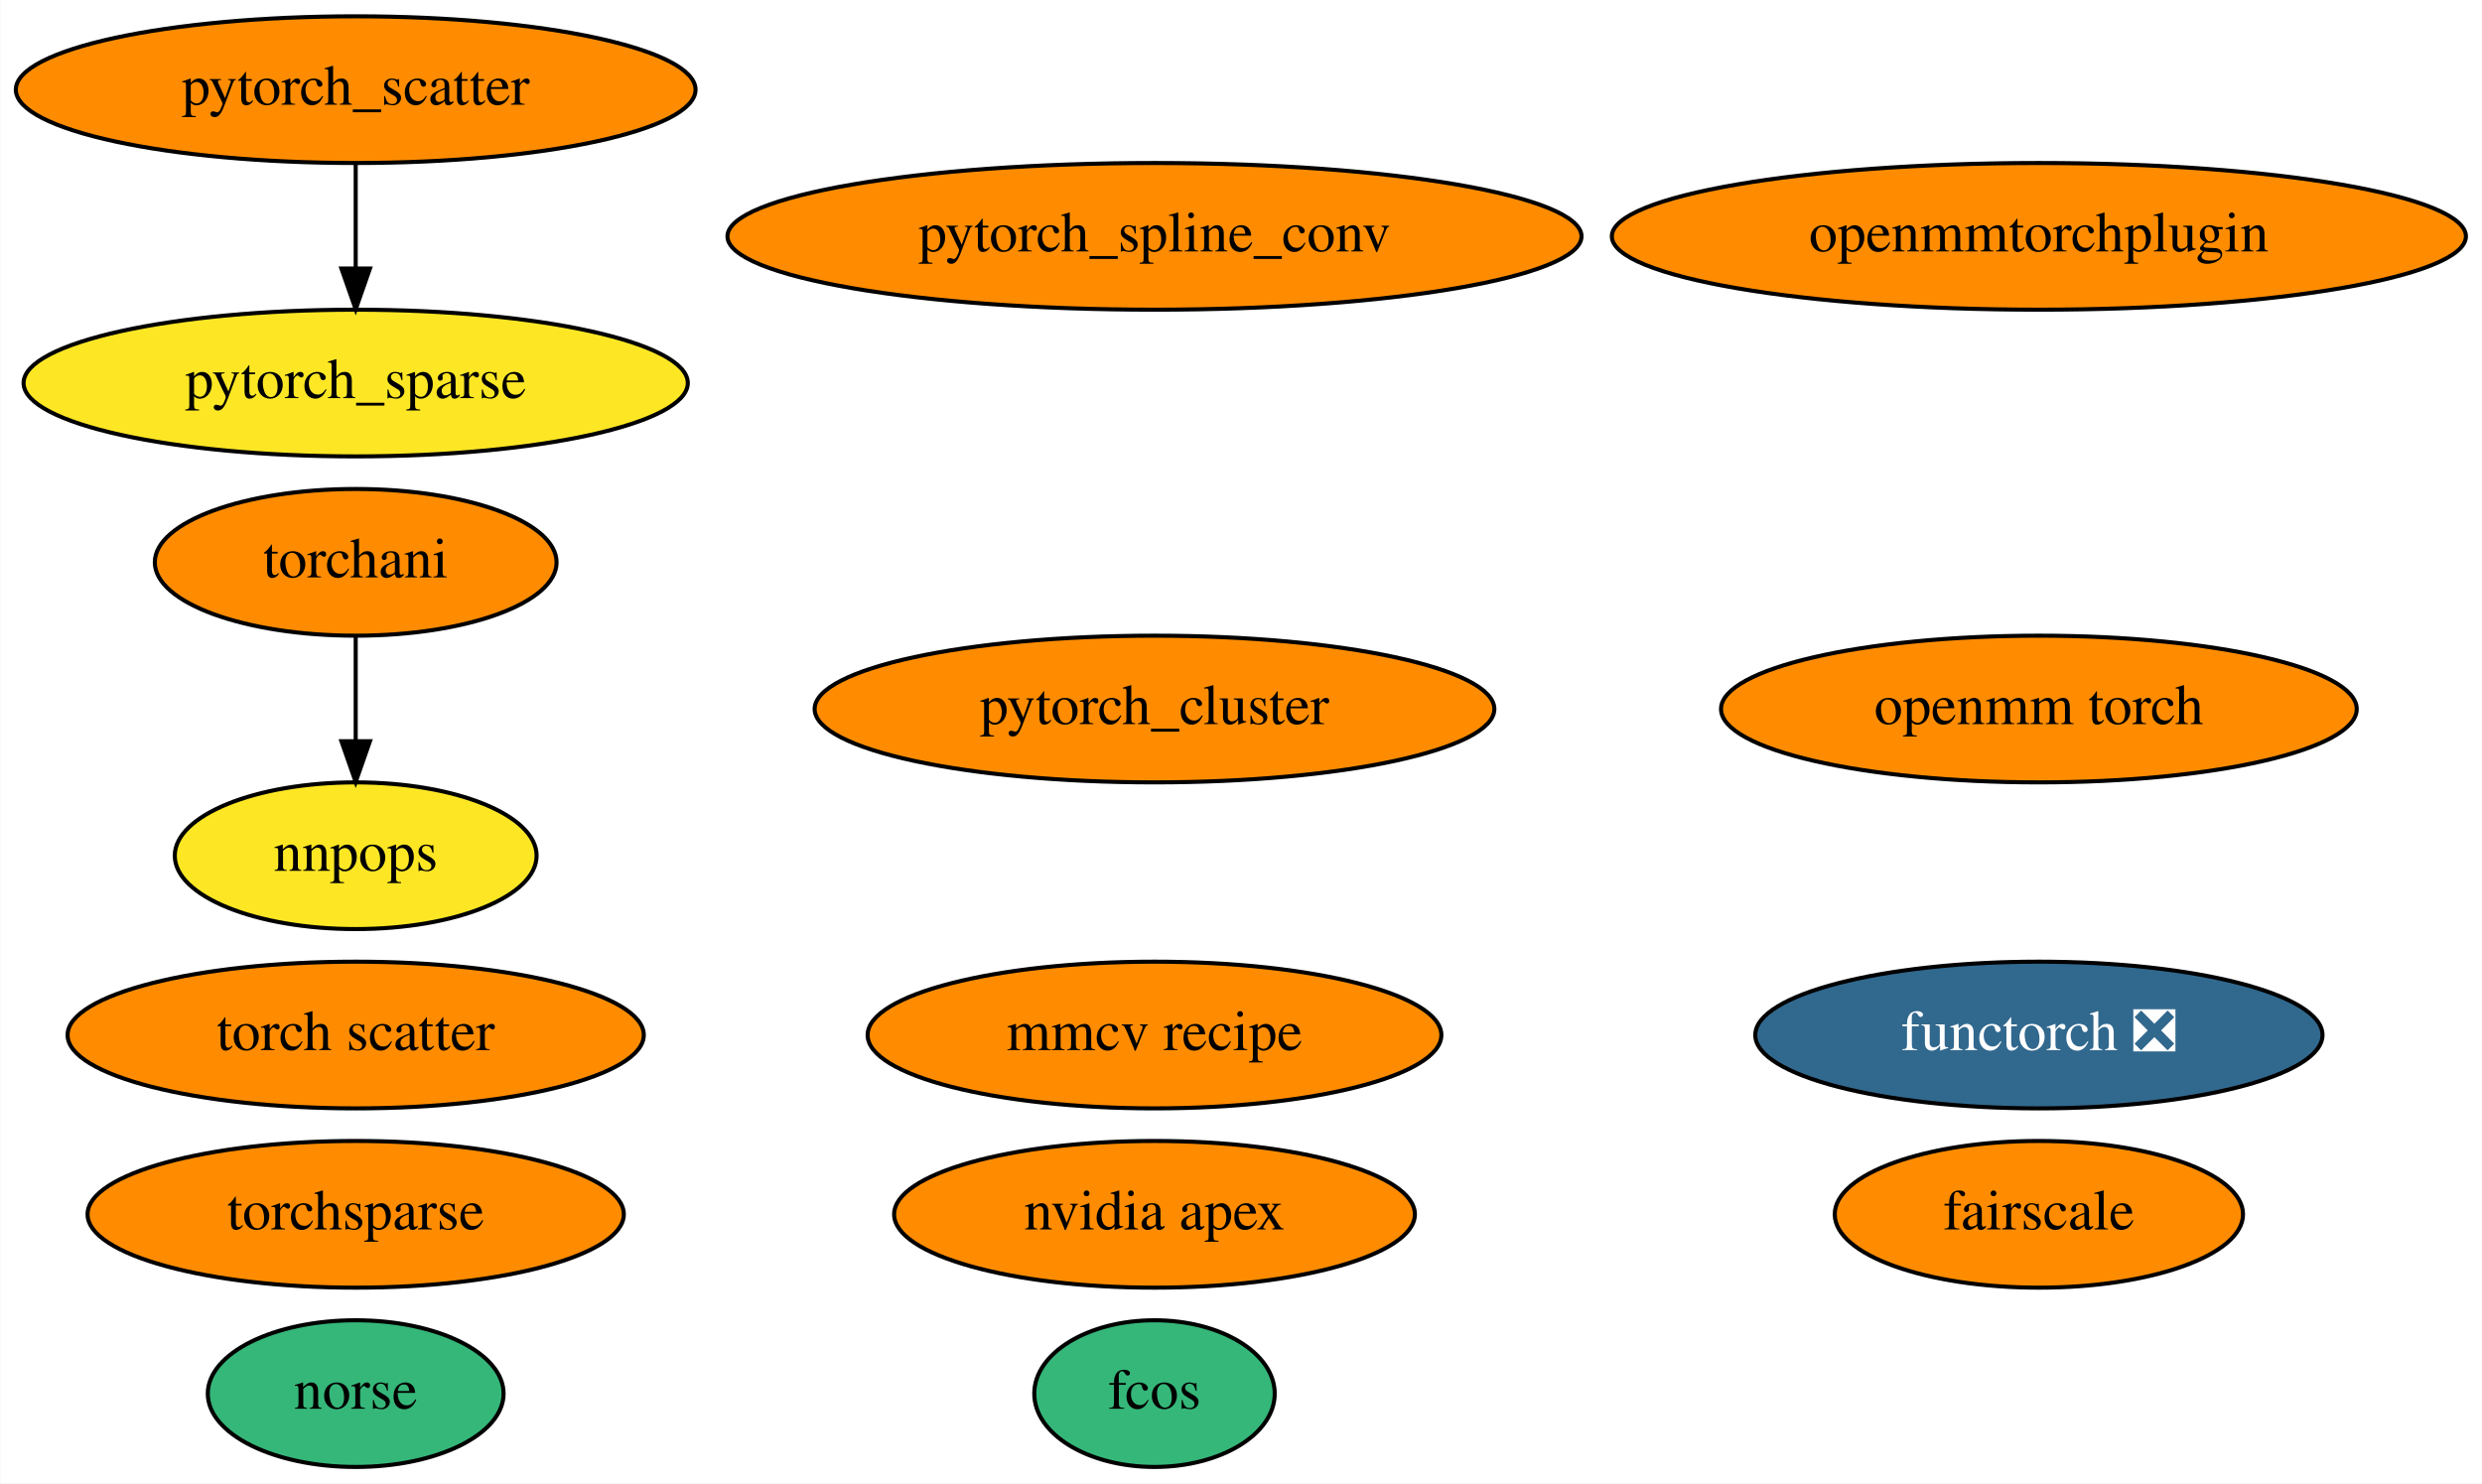
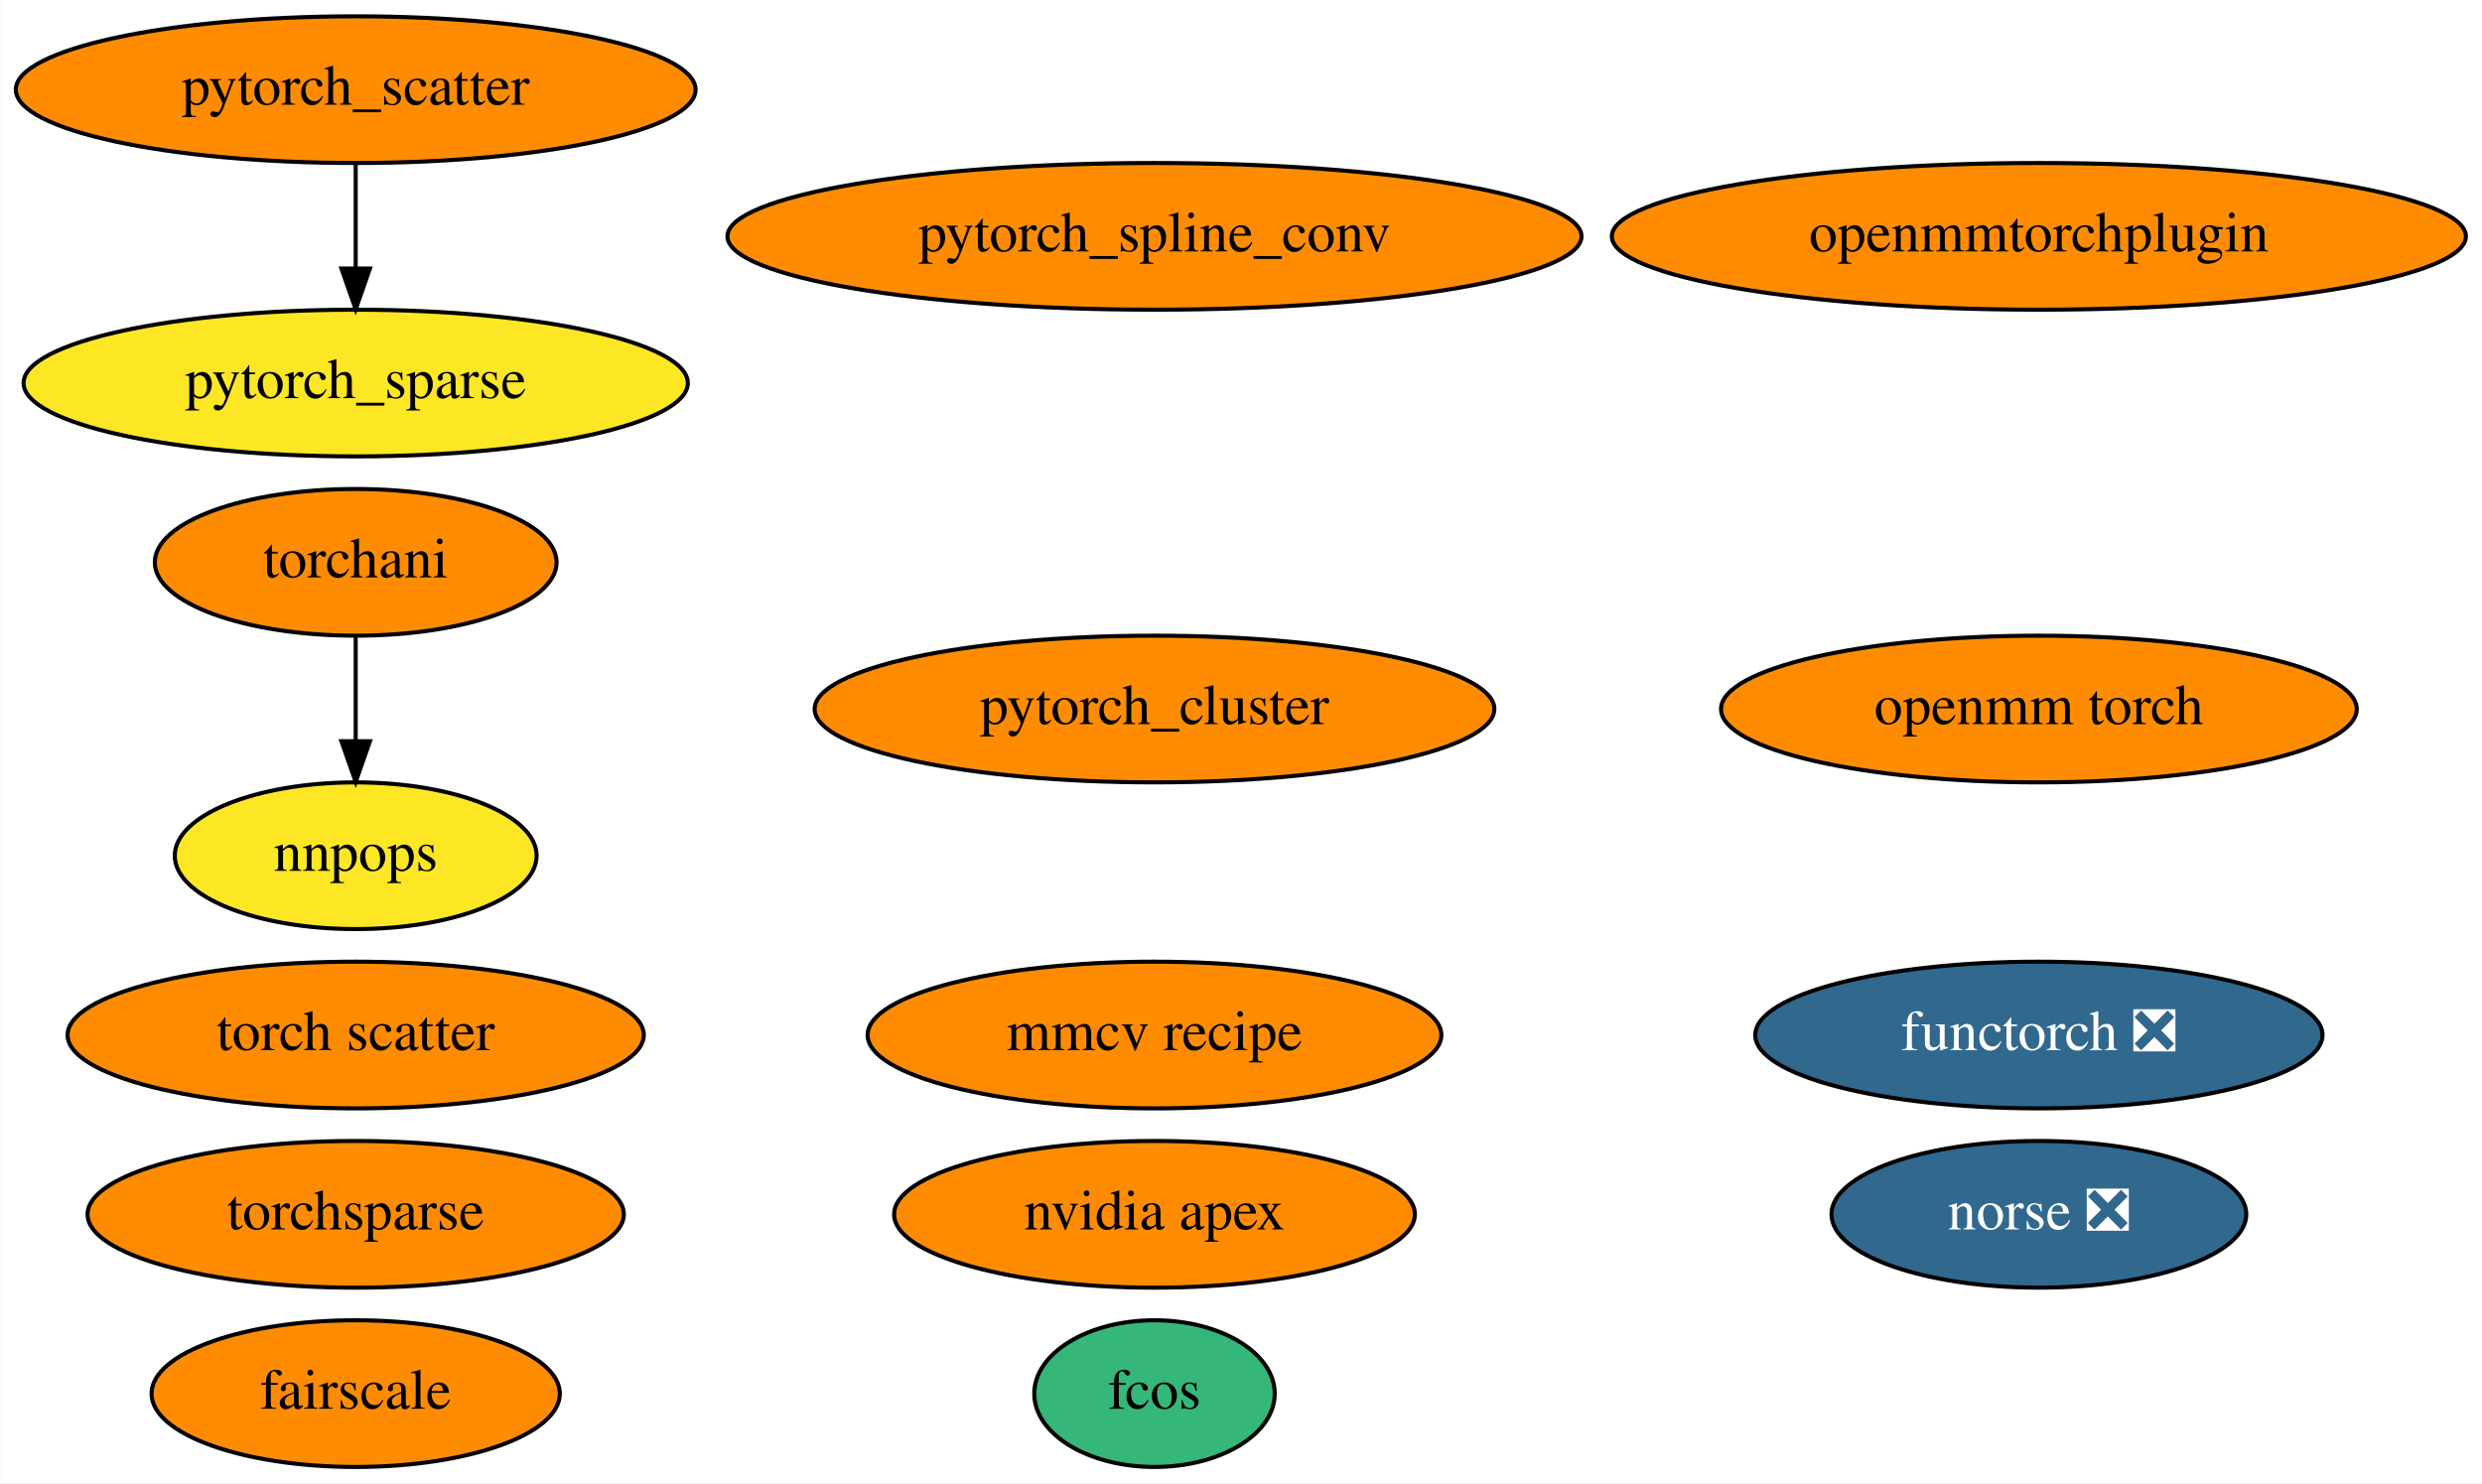
<svg xmlns="http://www.w3.org/2000/svg" xmlns:xlink="http://www.w3.org/1999/xlink" width="609pt" height="364pt" viewBox="0.00 0.00 608.83 364.00">
  <g id="graph0" class="graph" transform="scale(1 1) rotate(0) translate(4 360)">
    <polygon fill="white" stroke="none" points="-4,4 -4,-360 604.83,-360 604.83,4 -4,4" />
    <g id="node1" class="node">
      <g id="a_node1">
        <a xlink:href="https://github.com/conda-forge/nvidia-apex-feedstock" xlink:title="nvidia apex">
          <ellipse fill="#ff8c00" stroke="black" cx="279.19" cy="-62" rx="63.89" ry="18" />
          <text text-anchor="middle" x="279.19" y="-58.3" font-family="Times,serif" font-size="14.00">nvidia apex</text>
        </a>
      </g>
    </g>
    <g id="node2" class="node">
      <g id="a_node2">
        <a xlink:href="https://github.com/conda-forge/pytorch_cluster-feedstock" xlink:title="pytorch_cluster">
          <ellipse fill="#ff8c00" stroke="black" cx="279.19" cy="-186" rx="83.39" ry="18" />
          <text text-anchor="middle" x="279.19" y="-182.3" font-family="Times,serif" font-size="14.00">pytorch_cluster</text>
        </a>
      </g>
    </g>
    <g id="node3" class="node">
      <g id="a_node3">
        <a xlink:href="https://github.com/conda-forge/pytorch_scatter-feedstock" xlink:title="pytorch_scatter">
          <ellipse fill="#ff8c00" stroke="black" cx="83.19" cy="-338" rx="83.39" ry="18" />
          <text text-anchor="middle" x="83.19" y="-334.3" font-family="Times,serif" font-size="14.00">pytorch_scatter</text>
        </a>
      </g>
    </g>
    <g id="node5" class="node">
      <g id="a_node5">
        <a xlink:href="https://github.com/conda-forge/pytorch_sparse-feedstock" xlink:title="pytorch_sparse">
          <ellipse fill="#fde725" stroke="black" cx="83.19" cy="-266" rx="81.49" ry="18" />
          <text text-anchor="middle" x="83.19" y="-262.3" font-family="Times,serif" font-size="14.00">pytorch_sparse</text>
        </a>
      </g>
    </g>
    <g id="edge1" class="edge">
      <path fill="none" stroke="black" d="M83.19,-319.7C83.19,-311.98 83.19,-302.71 83.19,-294.11" />
      <polygon fill="black" stroke="black" points="86.69,-294.1 83.19,-284.1 79.69,-294.1 86.69,-294.1" />
    </g>
    <g id="node4" class="node">
      <g id="a_node4">
        <a xlink:href="https://github.com/conda-forge/pytorch_spline_conv-feedstock" xlink:title="pytorch_spline_conv">
          <ellipse fill="#ff8c00" stroke="black" cx="279.19" cy="-302" rx="104.78" ry="18" />
          <text text-anchor="middle" x="279.19" y="-298.3" font-family="Times,serif" font-size="14.00">pytorch_spline_conv</text>
        </a>
      </g>
    </g>
    <g id="node6" class="node">
      <g id="a_node6">
        <a xlink:href="https://github.com/conda-forge/torchani-feedstock" xlink:title="torchani">
          <ellipse fill="#ff8c00" stroke="black" cx="83.19" cy="-222" rx="49.29" ry="18" />
          <text text-anchor="middle" x="83.19" y="-218.3" font-family="Times,serif" font-size="14.00">torchani</text>
        </a>
      </g>
    </g>
    <g id="node13" class="node">
      <g id="a_node13">
        <a xlink:href="https://github.com/conda-forge/nnpops-feedstock" xlink:title="nnpops">
          <ellipse fill="#fde725" stroke="black" cx="83.19" cy="-150" rx="44.39" ry="18" />
          <text text-anchor="middle" x="83.19" y="-146.3" font-family="Times,serif" font-size="14.00">nnpops</text>
        </a>
      </g>
    </g>
    <g id="edge2" class="edge">
      <path fill="none" stroke="black" d="M83.19,-203.7C83.19,-195.98 83.19,-186.71 83.19,-178.11" />
      <polygon fill="black" stroke="black" points="86.69,-178.1 83.19,-168.1 79.69,-178.1 86.69,-178.1" />
    </g>
    <g id="node7" class="node">
      <g id="a_node7">
        <a xlink:href="https://github.com/conda-forge/openmm-torch-feedstock" xlink:title="openmm torch">
          <ellipse fill="#ff8c00" stroke="black" cx="496.19" cy="-186" rx="77.99" ry="18" />
          <text text-anchor="middle" x="496.19" y="-182.3" font-family="Times,serif" font-size="14.00">openmm torch</text>
        </a>
      </g>
    </g>
    <g id="node8" class="node">
      <g id="a_node8">
        <a xlink:href="https://github.com/conda-forge/torchsparse-feedstock" xlink:title="torchsparse">
          <ellipse fill="#ff8c00" stroke="black" cx="83.19" cy="-62" rx="65.79" ry="18" />
          <text text-anchor="middle" x="83.19" y="-58.3" font-family="Times,serif" font-size="14.00">torchsparse</text>
        </a>
      </g>
    </g>
    <g id="node9" class="node">
      <g id="a_node9">
        <a xlink:href="https://github.com/conda-forge/fcos-feedstock" xlink:title="fcos">
          <ellipse fill="#35b779" stroke="black" cx="279.19" cy="-18" rx="29.5" ry="18" />
          <text text-anchor="middle" x="279.19" y="-14.3" font-family="Times,serif" font-size="14.00">fcos</text>
        </a>
      </g>
    </g>
    <g id="node10" class="node">
      <g id="a_node10">
        <a xlink:href="https://github.com/conda-forge/torch-scatter-feedstock" xlink:title="torch scatter">
          <ellipse fill="#ff8c00" stroke="black" cx="83.19" cy="-106" rx="70.69" ry="18" />
          <text text-anchor="middle" x="83.19" y="-102.3" font-family="Times,serif" font-size="14.00">torch scatter</text>
        </a>
      </g>
    </g>
    <g id="node11" class="node">
      <g id="a_node11">
-         <a xlink:href="https://github.com/conda-forge/norse-feedstock" xlink:title="norse">
-           <ellipse fill="#35b779" stroke="black" cx="83.19" cy="-18" rx="36.29" ry="18" />
-           <text text-anchor="middle" x="83.19" y="-14.3" font-family="Times,serif" font-size="14.00">norse</text>
+         <a xlink:href="https://github.com/conda-forge/norse-feedstock/pull/6" xlink:title="norse ❎">
+           <ellipse fill="#31688e" stroke="black" cx="496.19" cy="-62" rx="50.89" ry="18" />
+           <text text-anchor="middle" x="496.19" y="-58.3" font-family="Times,serif" font-size="14.00" fill="white">norse ❎</text>
        </a>
      </g>
    </g>
    <g id="node12" class="node">
      <g id="a_node12">
        <a xlink:href="https://github.com/conda-forge/fairscale-feedstock" xlink:title="fairscale">
-           <ellipse fill="#ff8c00" stroke="black" cx="496.19" cy="-62" rx="50.09" ry="18" />
-           <text text-anchor="middle" x="496.19" y="-58.3" font-family="Times,serif" font-size="14.00">fairscale</text>
+           <ellipse fill="#ff8c00" stroke="black" cx="83.19" cy="-18" rx="50.09" ry="18" />
+           <text text-anchor="middle" x="83.19" y="-14.3" font-family="Times,serif" font-size="14.00">fairscale</text>
        </a>
      </g>
    </g>
    <g id="node14" class="node">
      <g id="a_node14">
        <a xlink:href="https://github.com/conda-forge/openmmtorchplugin-feedstock" xlink:title="openmmtorchplugin">
          <ellipse fill="#ff8c00" stroke="black" cx="496.19" cy="-302" rx="104.78" ry="18" />
          <text text-anchor="middle" x="496.19" y="-298.3" font-family="Times,serif" font-size="14.00">openmmtorchplugin</text>
        </a>
      </g>
    </g>
    <g id="node15" class="node">
      <g id="a_node15">
        <a xlink:href="https://github.com/conda-forge/mmcv-recipe-feedstock" xlink:title="mmcv recipe">
          <ellipse fill="#ff8c00" stroke="black" cx="279.19" cy="-106" rx="70.39" ry="18" />
          <text text-anchor="middle" x="279.19" y="-102.3" font-family="Times,serif" font-size="14.00">mmcv recipe</text>
        </a>
      </g>
    </g>
    <g id="node16" class="node">
      <g id="a_node16">
        <a xlink:href="https://github.com/conda-forge/functorch-feedstock/pull/10" xlink:title="functorch ❎">
          <ellipse fill="#31688e" stroke="black" cx="496.19" cy="-106" rx="69.59" ry="18" />
          <text text-anchor="middle" x="496.19" y="-102.3" font-family="Times,serif" font-size="14.00" fill="white">functorch ❎</text>
        </a>
      </g>
    </g>
  </g>
</svg>
